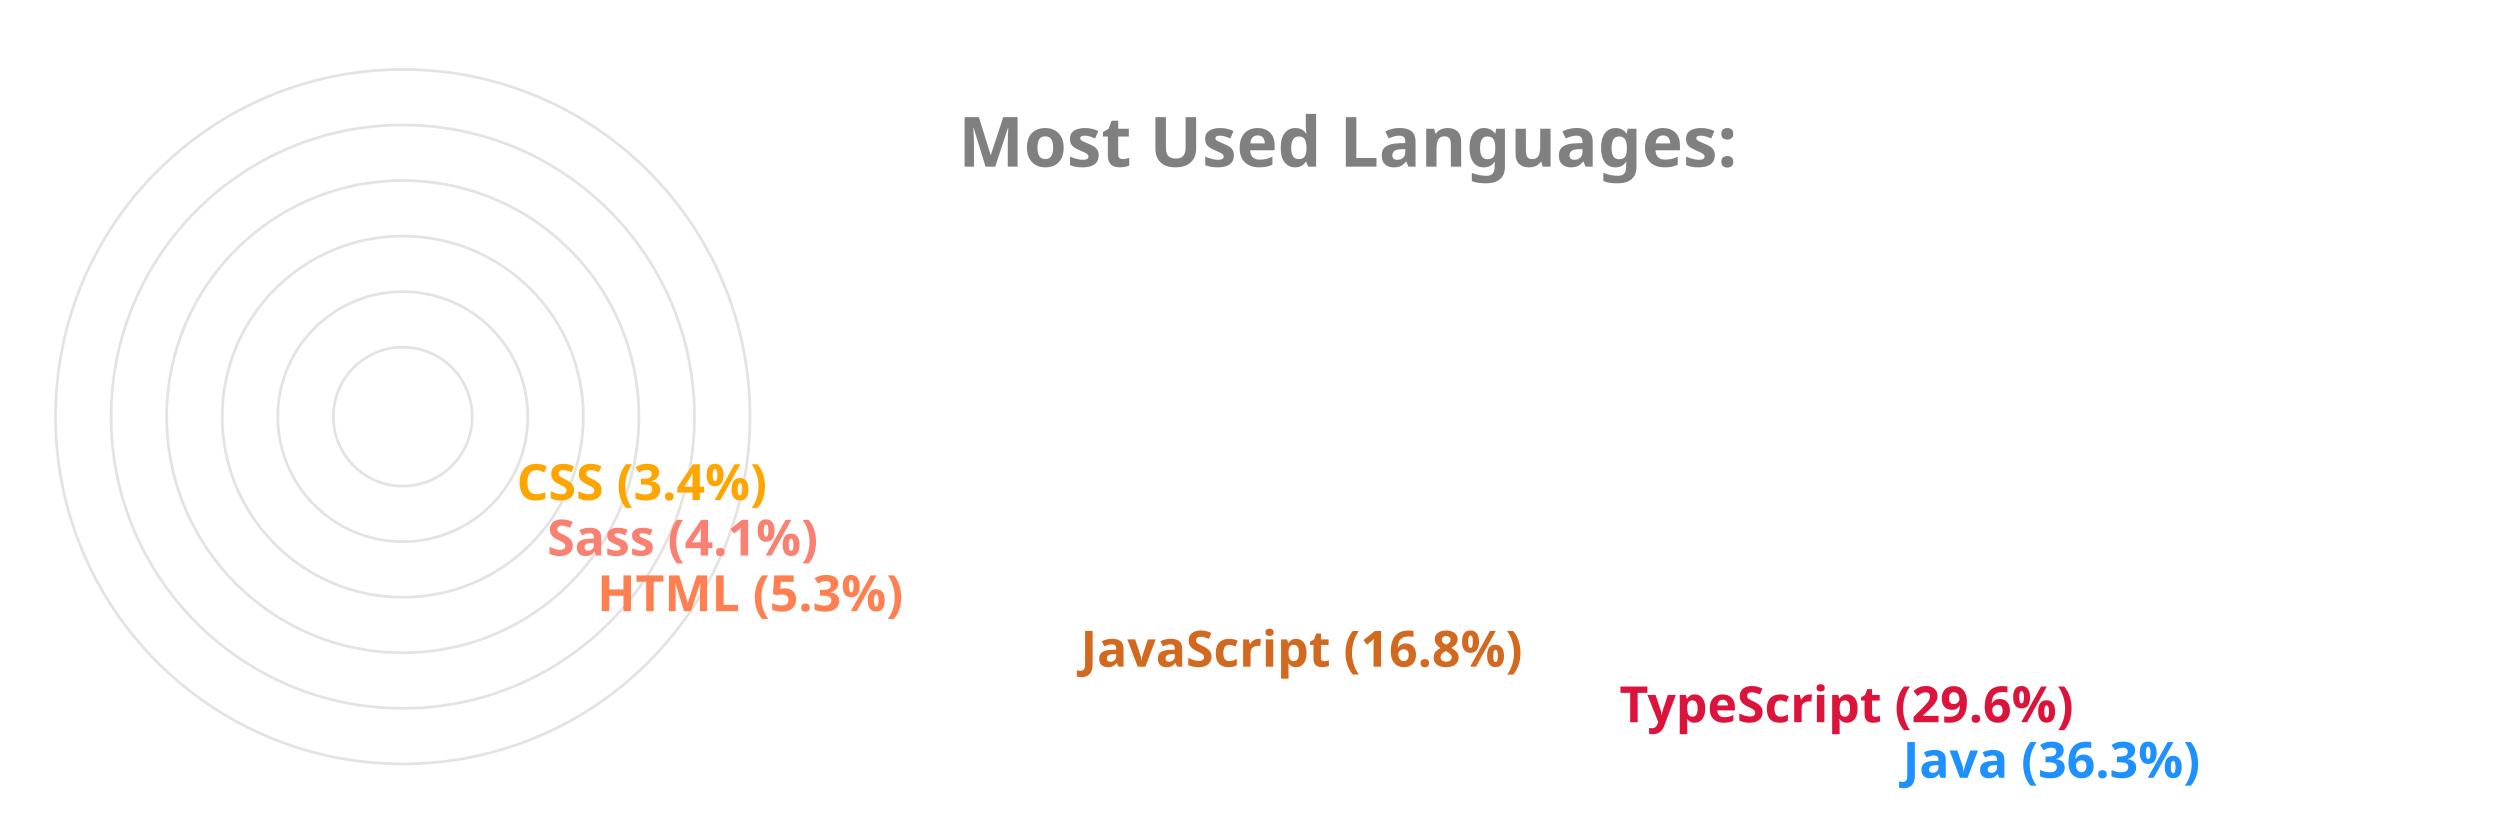
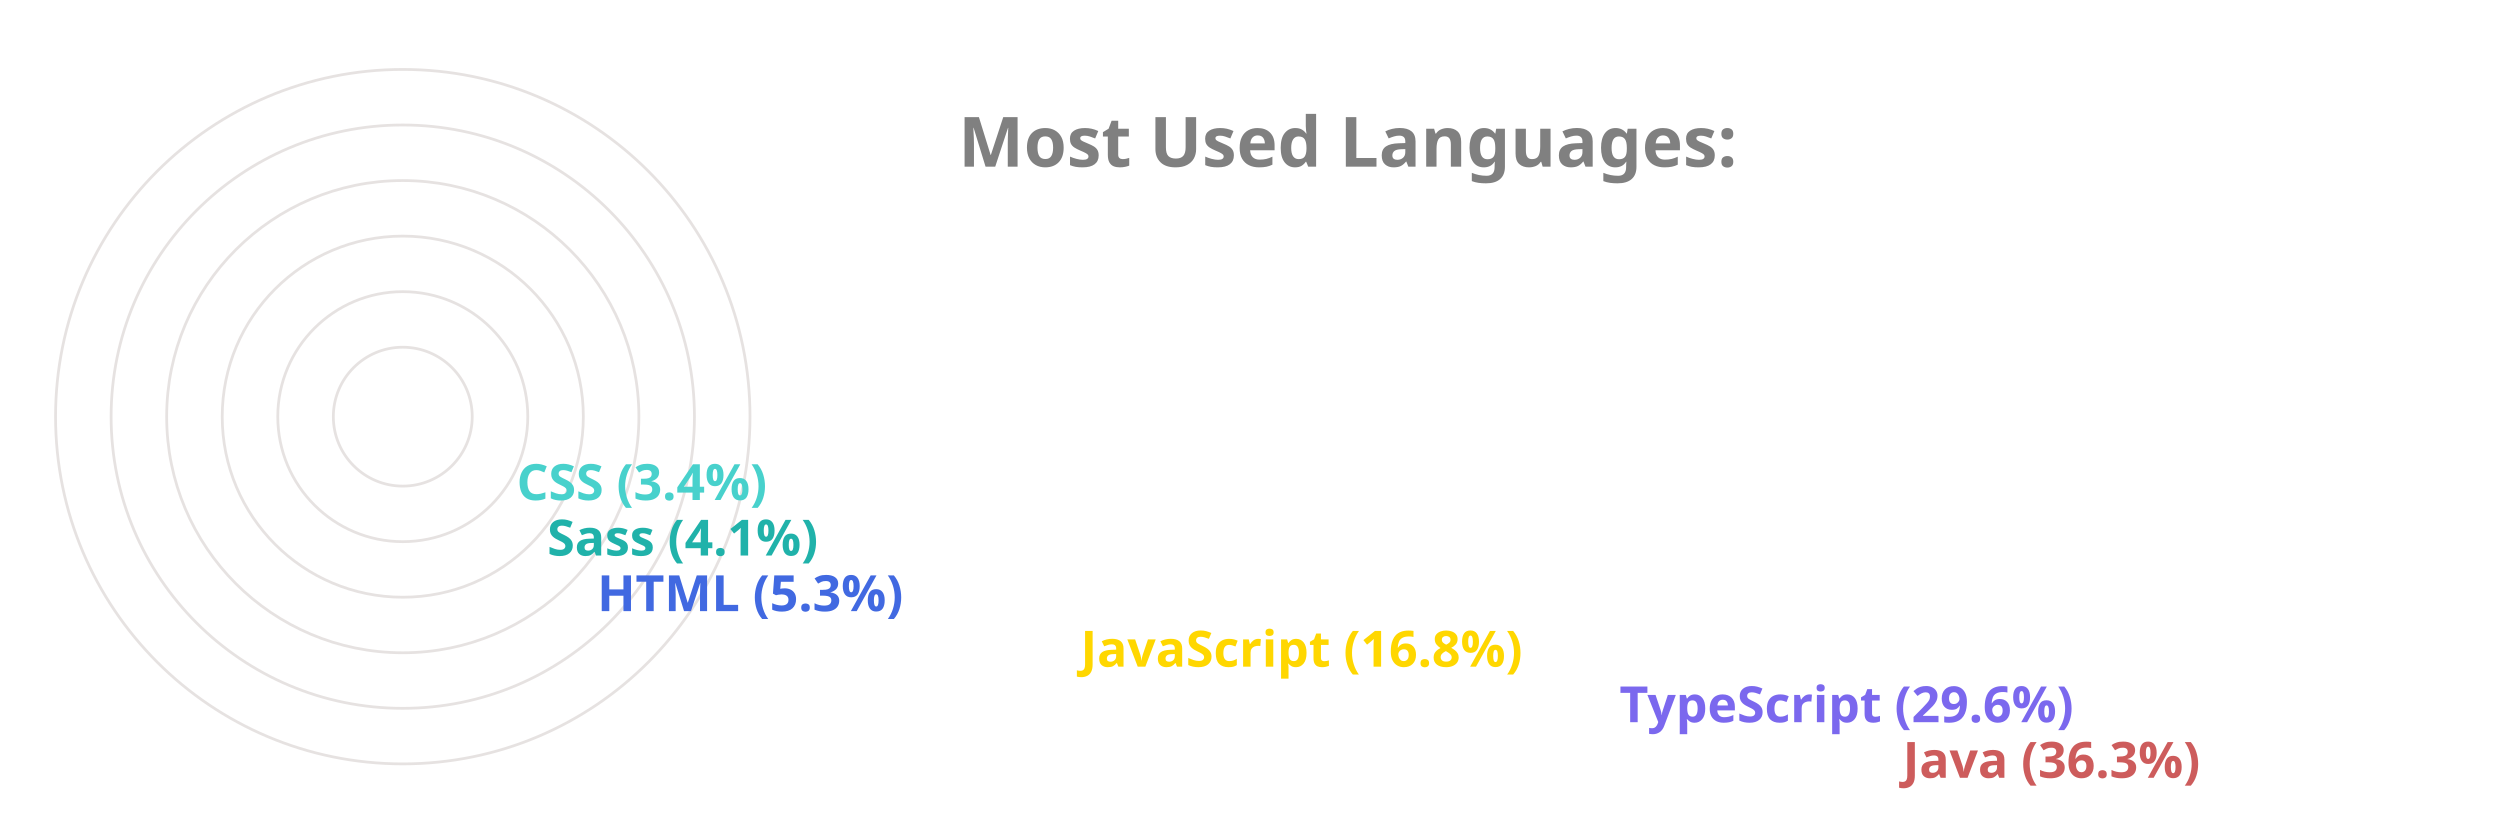
<svg xmlns="http://www.w3.org/2000/svg" viewBox="0 0 650 300" height="200px" width="600px">
  <style>
		.label {
			font: bold 25px sans-serif;
			color: #404040;
			-webkit-text-stroke: 1px white;
	  	}
		.name {
			font: bold 18px sans-serif;
			color: #404040;
	  	}

		.line {
			stroke-dasharray: 1000;
			stroke-dashoffset: 1000;
			animation: dash 3.5s ease-in-out forwards;	
			animation-iteration-count: infinite;
			animation-direction: alternate-reverse;
		}

		.path {
			stroke-dasharray: 1000;
			stroke-dashoffset: 1000;
			animation: dash 3.5s ease-in-out forwards;	
			animation-iteration-count: infinite;
			animation-direction: alternate-reverse;
		}
		  
		@keyframes dash {
			to {
				stroke-dashoffset: 0;
			}
		}

	</style>
  <g stroke="#E6E2E1" fill="none" stroke-width="1">
    <circle cx="20" cy="150" r="125" />
    <circle cx="20" cy="150" r="105" />
    <circle cx="20" cy="150" r="85" />
    <circle cx="20" cy="150" r="65" />
    <circle cx="20" cy="150" r="45" />
    <circle cx="20" cy="150" r="25" />
  </g>
  <g fill="none" stroke-width="20" class="line">
-     <line x2="550" y2="275" x1="20" y1="275" stroke="DodgerBlue" />
-     <line x2="448" y2="255" x1="20" y1="255" stroke="Crimson" />
-     <line x2="254" y2="235" x1="20" y1="235" stroke="Chocolate" />
-     <line x2="80" y2="215" x1="20" y1="215" stroke="Coral" />
-     <line x2="62" y2="195" x1="20" y1="195" stroke="Salmon" />
-     <line x2="51" y2="175" x1="20" y1="175" stroke="Orange" />
+     <line x2="550" y2="275" x1="20" y1="275" stroke="IndianRed" />
+     <line x2="448" y2="255" x1="20" y1="255" stroke="MediumSlateBlue" />
+     <line x2="254" y2="235" x1="20" y1="235" stroke="Gold" />
+     <line x2="80" y2="215" x1="20" y1="215" stroke="RoyalBlue" />
+     <line x2="62" y2="195" x1="20" y1="195" stroke="LightSeaGreen" />
+     <line x2="51" y2="175" x1="20" y1="175" stroke="MediumTurquoise" />
  </g>
  <g fill="none" stroke-width="20" stroke-linecap="round" class="path">
-     <path d="M 20 275 A 125 125 45 0 1 -81 76" stroke="DodgerBlue" />
-     <path d="M 20 255 A 105 105 45 0 1 -70 97" stroke="Crimson" />
-     <path d="M 20 235 A 85 85 45 0 1 -61 125" stroke="Chocolate" />
-     <path d="M 20 215 A 65 65 45 0 1 -44 144" stroke="Coral" />
-     <path d="M 20 195 A 45 45 45 0 1 -24 146" stroke="Salmon" />
-     <path d="M 20 175 A 25 25 45 0 1 -4 148" stroke="Orange" />
+     <path d="M 20 275 A 125 125 45 0 1 -81 76" stroke="IndianRed" />
+     <path d="M 20 255 A 105 105 45 0 1 -70 97" stroke="MediumSlateBlue" />
+     <path d="M 20 235 A 85 85 45 0 1 -61 125" stroke="Gold" />
+     <path d="M 20 215 A 65 65 45 0 1 -44 144" stroke="RoyalBlue" />
+     <path d="M 20 195 A 45 45 45 0 1 -24 146" stroke="LightSeaGreen" />
+     <path d="M 20 175 A 25 25 45 0 1 -4 148" stroke="MediumTurquoise" />
  </g>
  <g class="name">
-     <text x="560" y="280" fill="DodgerBlue">Java (36.3%)</text>
-     <text x="458" y="260" fill="Crimson">TypeScript (29.6%)</text>
-     <text x="264" y="240" fill="Chocolate">JavaScript (16.8%)</text>
-     <text x="90" y="220" fill="Coral">HTML (5.3%)</text>
-     <text x="72" y="200" fill="Salmon">Sass (4.1%)</text>
-     <text x="61" y="180" fill="Orange">CSS (3.4%)</text>
+     <text x="560" y="280" fill="IndianRed">Java (36.3%)</text>
+     <text x="458" y="260" fill="MediumSlateBlue">TypeScript (29.6%)</text>
+     <text x="264" y="240" fill="Gold">JavaScript (16.8%)</text>
+     <text x="90" y="220" fill="RoyalBlue">HTML (5.3%)</text>
+     <text x="72" y="200" fill="LightSeaGreen">Sass (4.1%)</text>
+     <text x="61" y="180" fill="MediumTurquoise">CSS (3.4%)</text>
  </g>
  <g class="label">
    <text x="220" y="60" fill="grey">Most Used Languages:</text>
  </g>
</svg>
